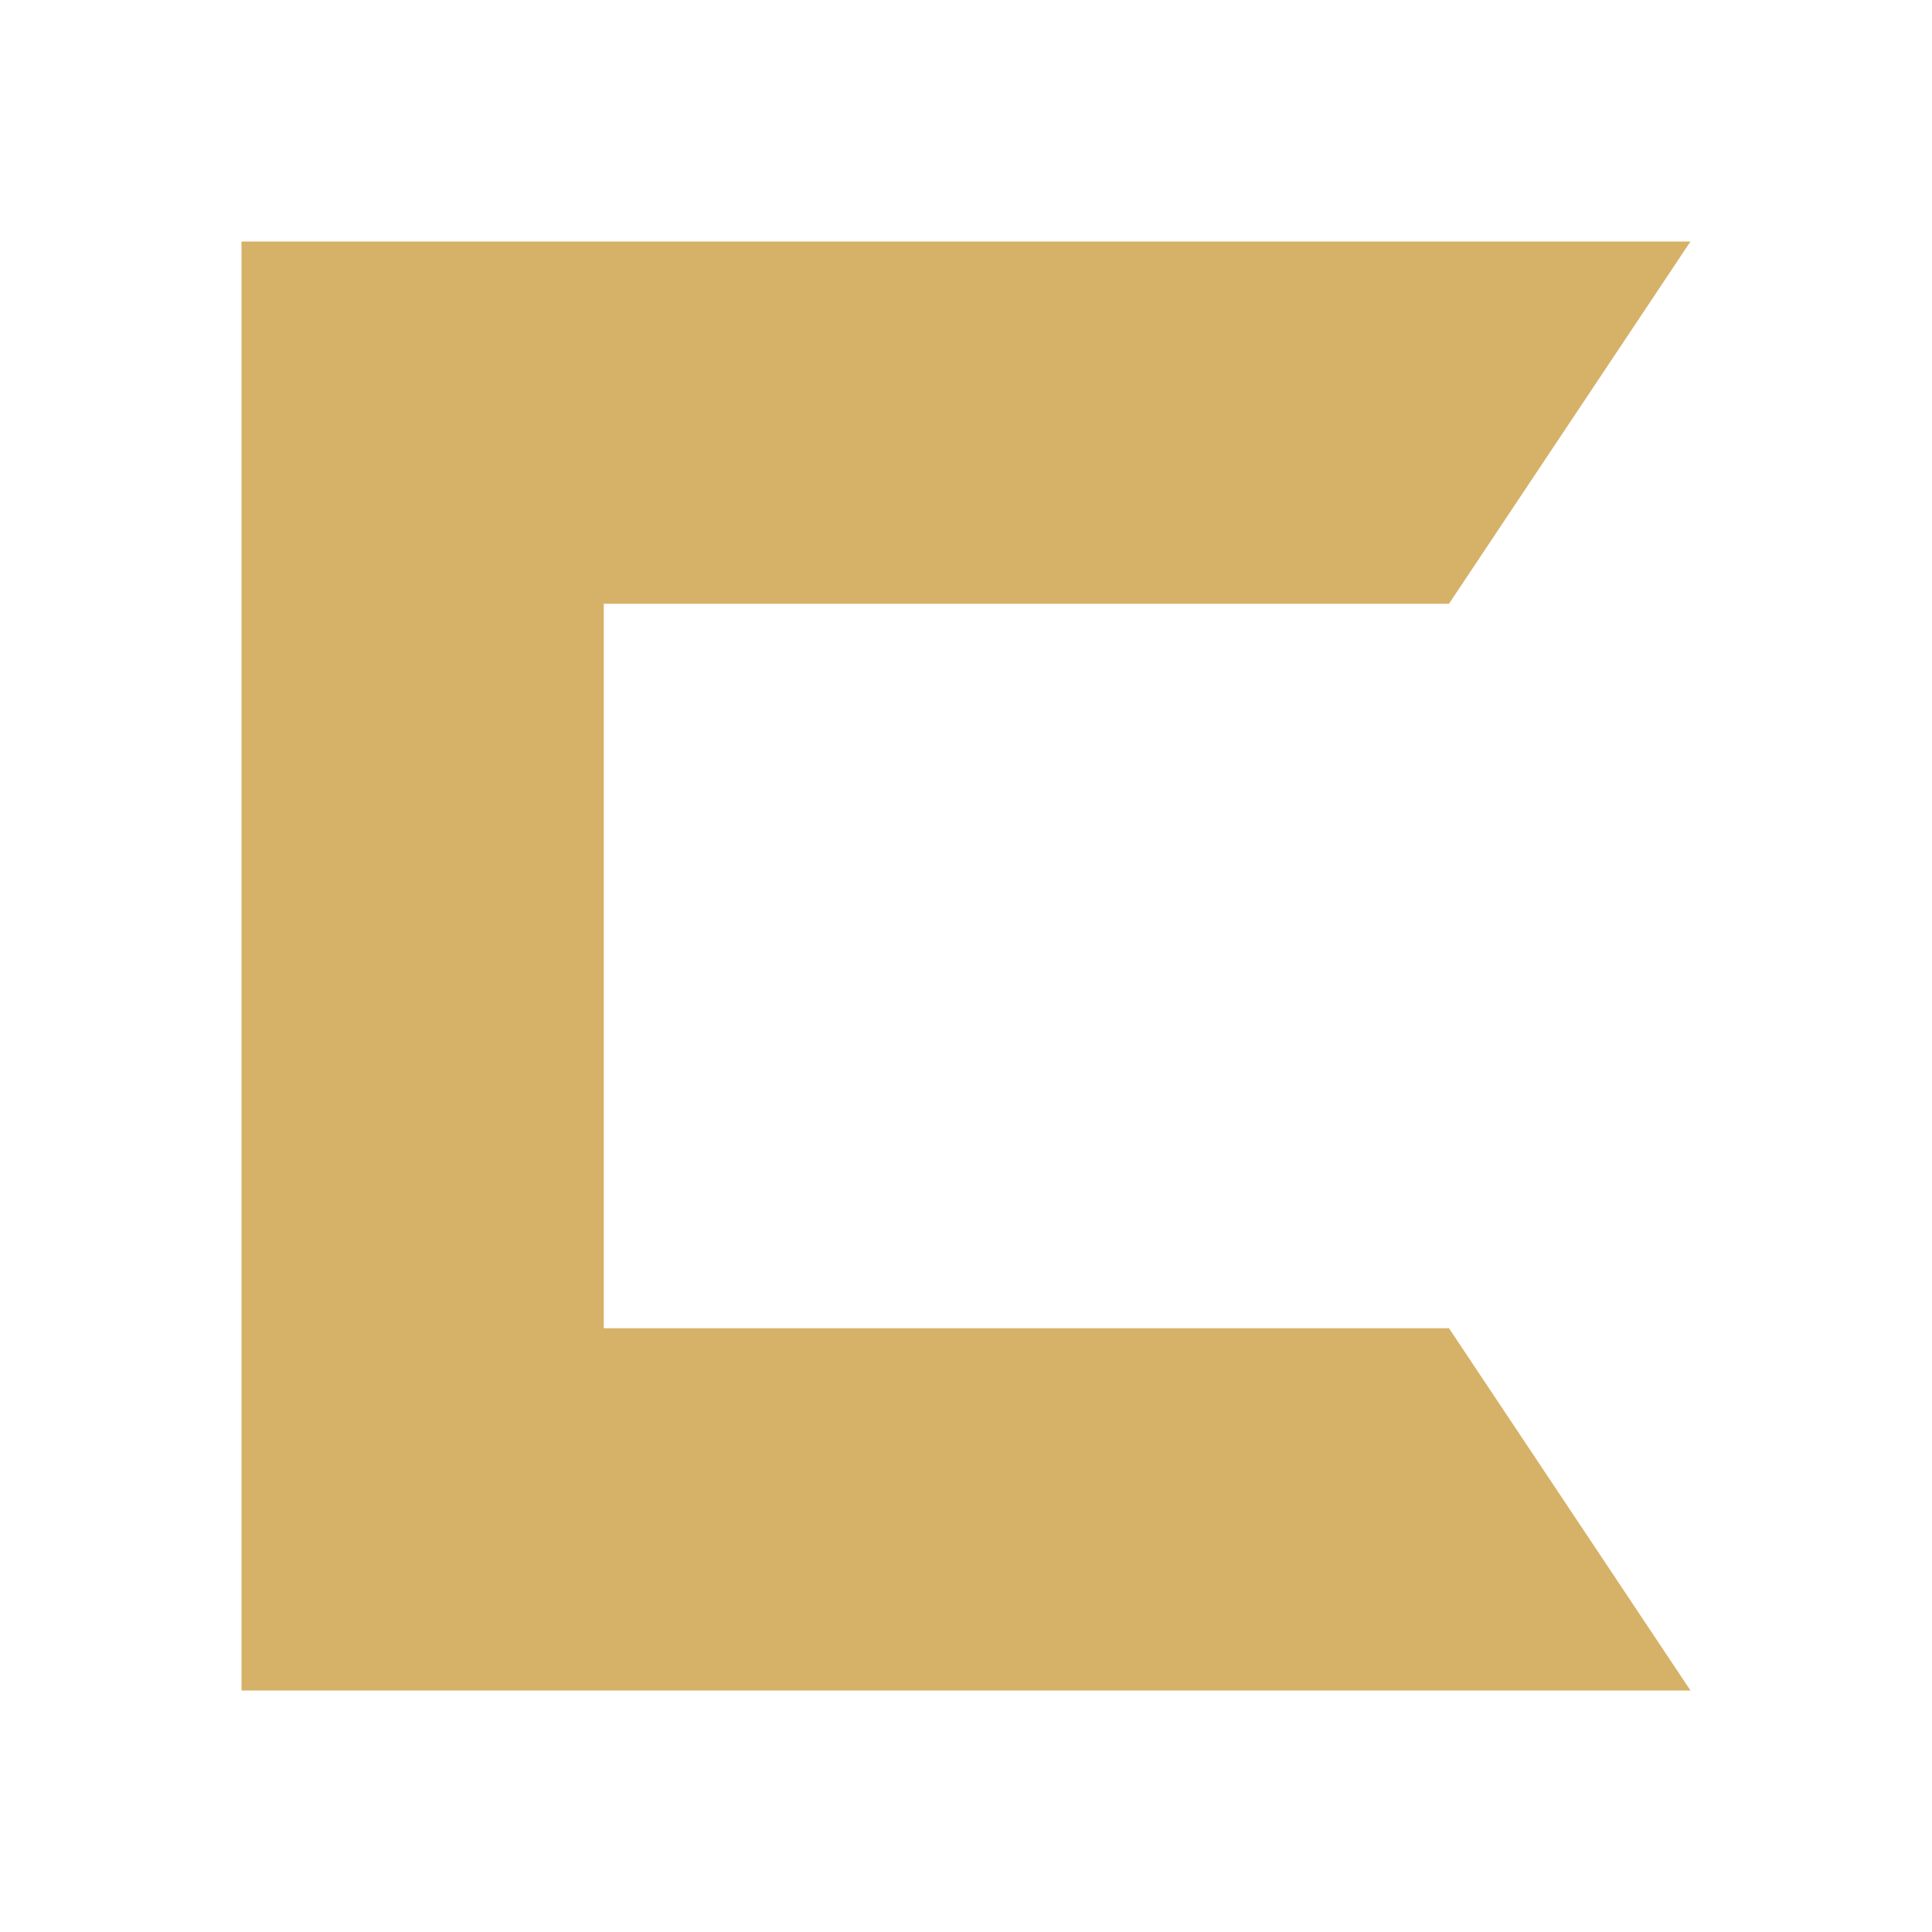
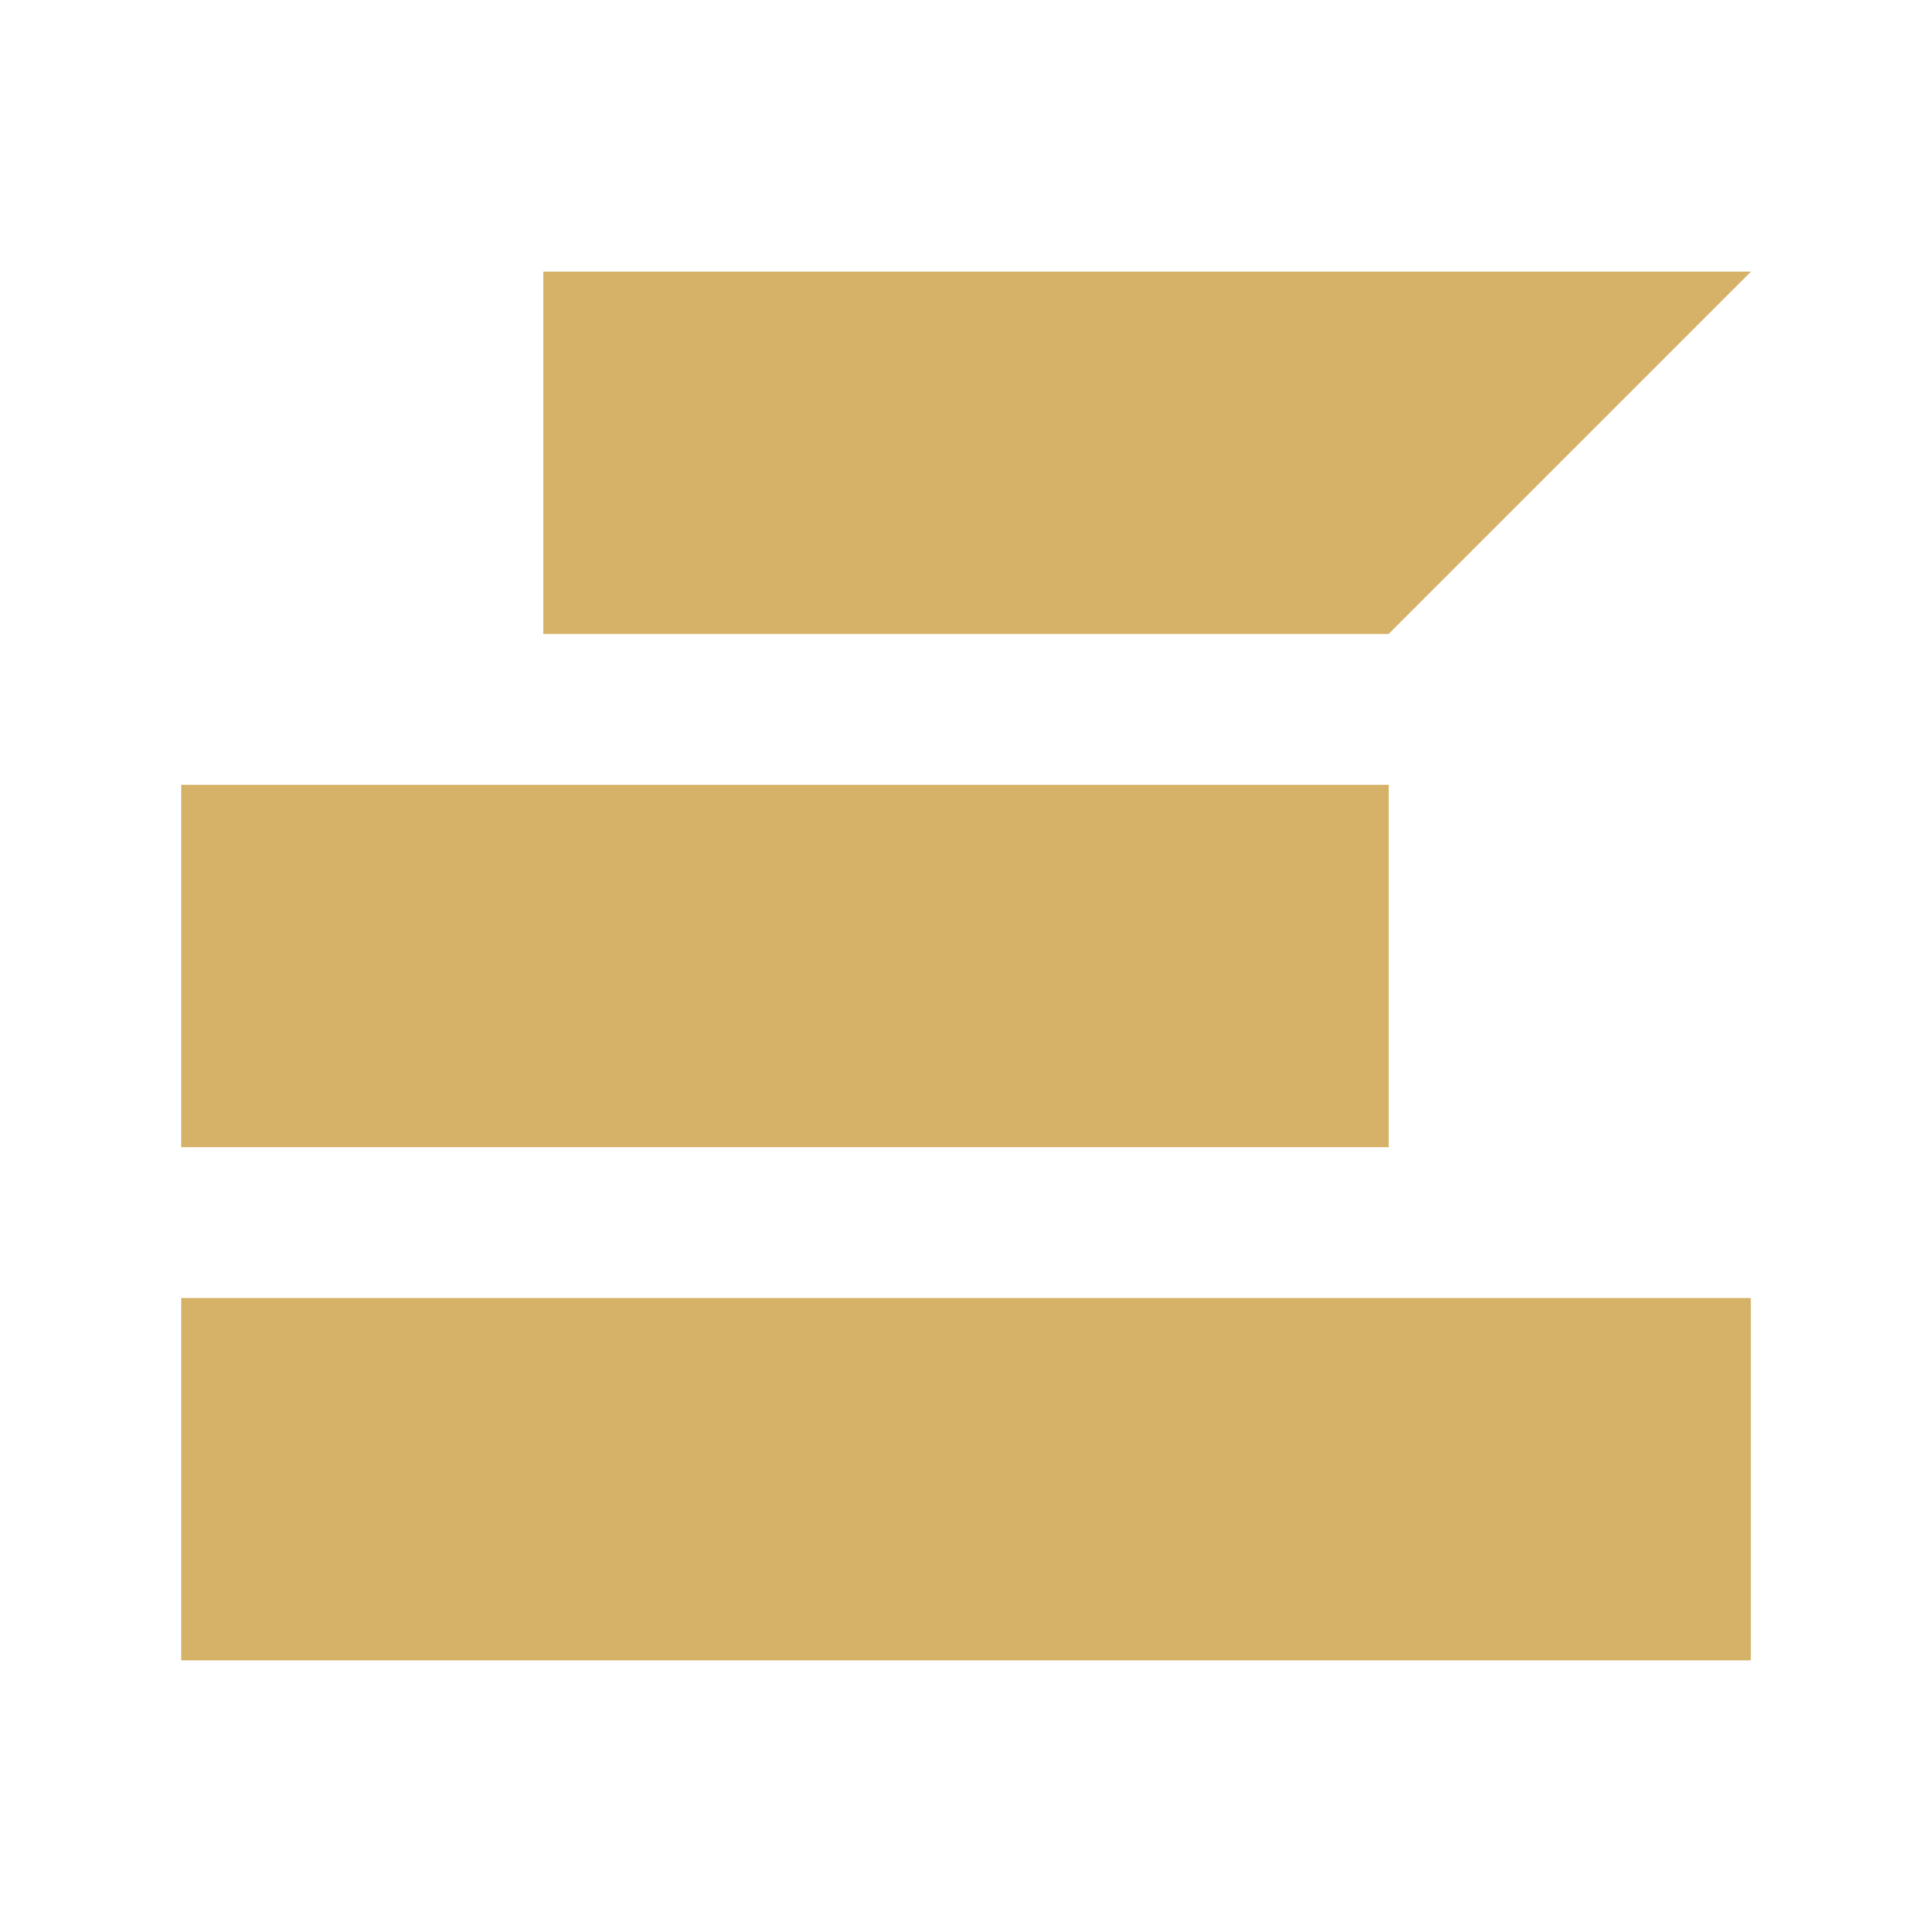
<svg xmlns="http://www.w3.org/2000/svg" viewBox="0 0 64 64" fill="none">
-   <path fill="#D6B268" d="M8 8H56L48 20H20V44H48L56 56H8Z" />
+   <g fill="#D6B268">
+     <path d="M18 9h40L46 21H18Z" />
+     <path d="M6 26h40v12H6Z" />
+     <path d="M6 43h52v12H6Z" />
+   </g>
</svg>
